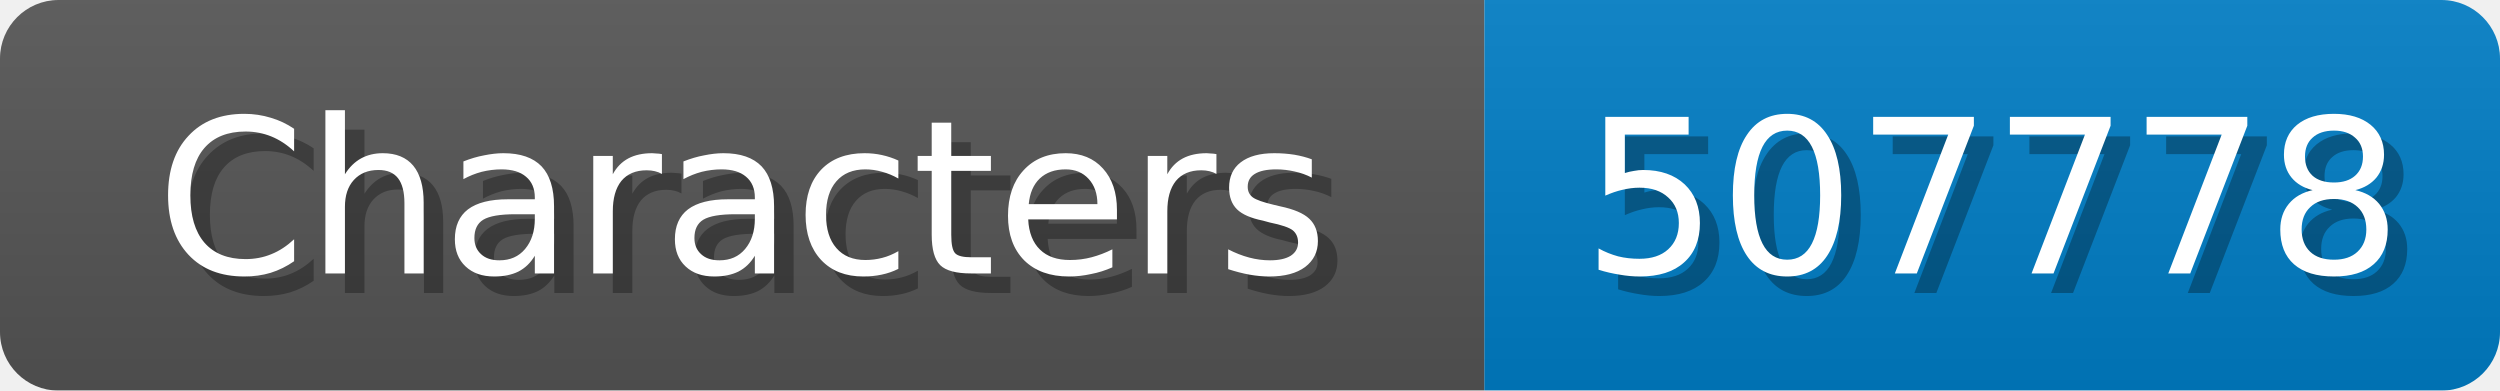
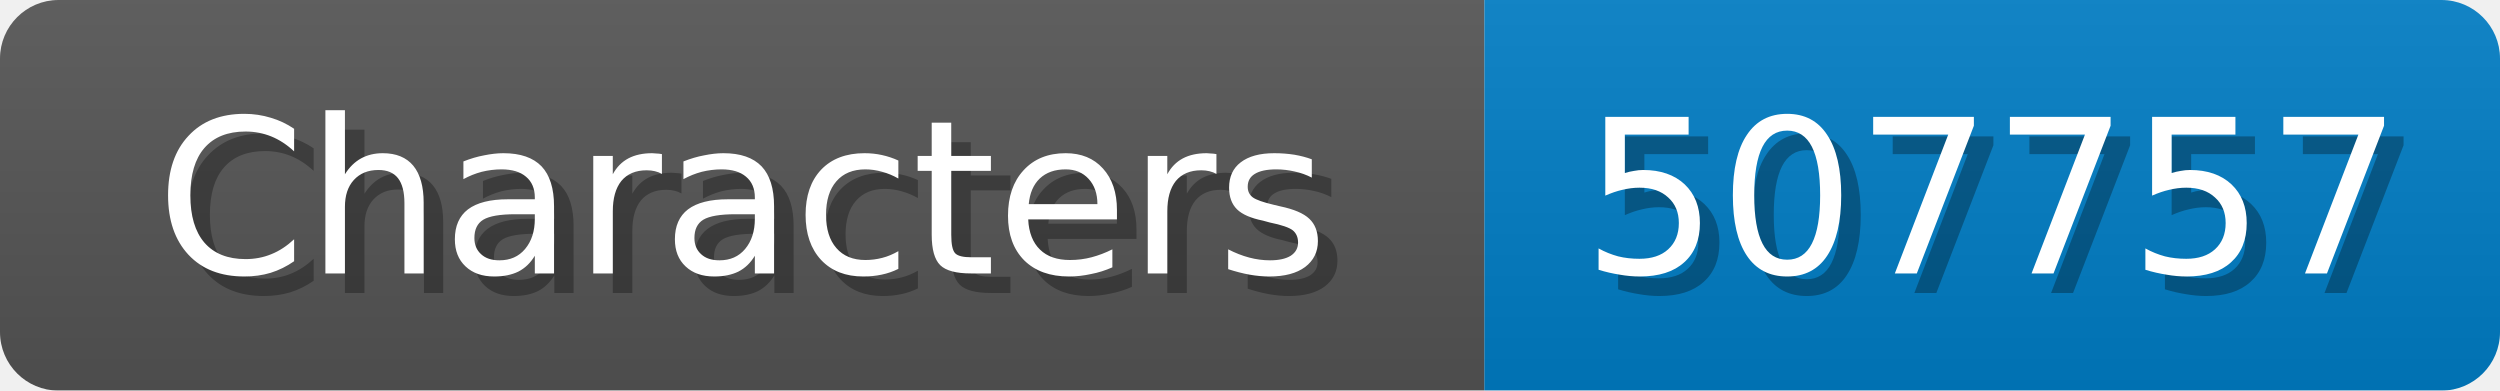
<svg xmlns="http://www.w3.org/2000/svg" width="128" height="20">
  <linearGradient id="b" x2="0" y2="100%">
    <stop offset="0" stop-color="#bbb" stop-opacity=".1" />
    <stop offset="1" stop-opacity=".1" />
  </linearGradient>
  <mask id="anybadge_1">
    <rect width="128" height="20" rx="3" fill="#fff" />
  </mask>
  <g mask="url(#anybadge_1)">
    <path fill="#555" d="M0 0h76v20H0z" />
    <path fill="#007ec6" d="M76 0h52v20H76z" />
    <path fill="url(#b)" d="M0 0h128v20H0z" />
  </g>
  <g fill="#fff" text-anchor="middle" font-family="DejaVu Sans,Verdana,Geneva,sans-serif" font-size="11">
    <text x="39.0" y="15" fill="#010101" fill-opacity=".3">Characters</text>
    <text x="38.0" y="14">Characters</text>
  </g>
  <g fill="#fff" text-anchor="middle" font-family="DejaVu Sans,Verdana,Geneva,sans-serif" font-size="11">
-     <text x="103.0" y="15" fill="#010101" fill-opacity=".3">507778</text>
-     <text x="102.0" y="14">507778</text>
+     <text x="103.0" y="15" fill="#010101" fill-opacity=".3">507757</text>
+     <text x="102.0" y="14">507757</text>
  </g>
</svg>
